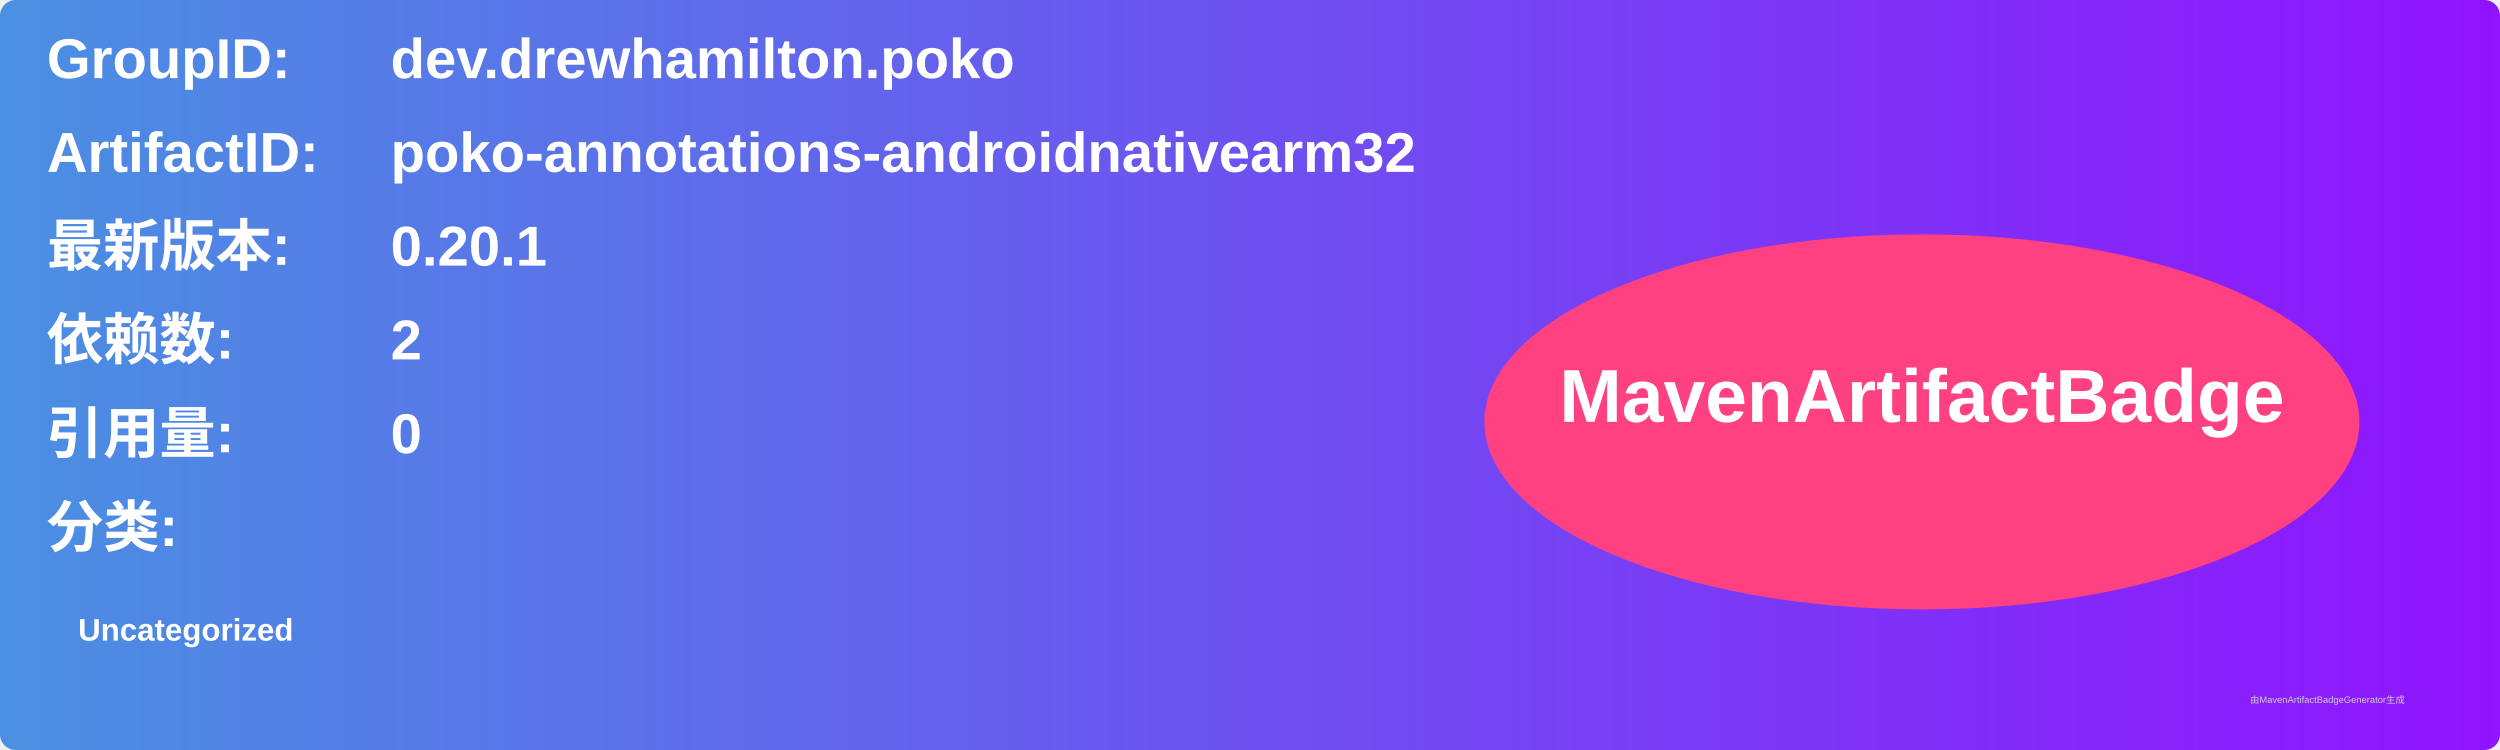
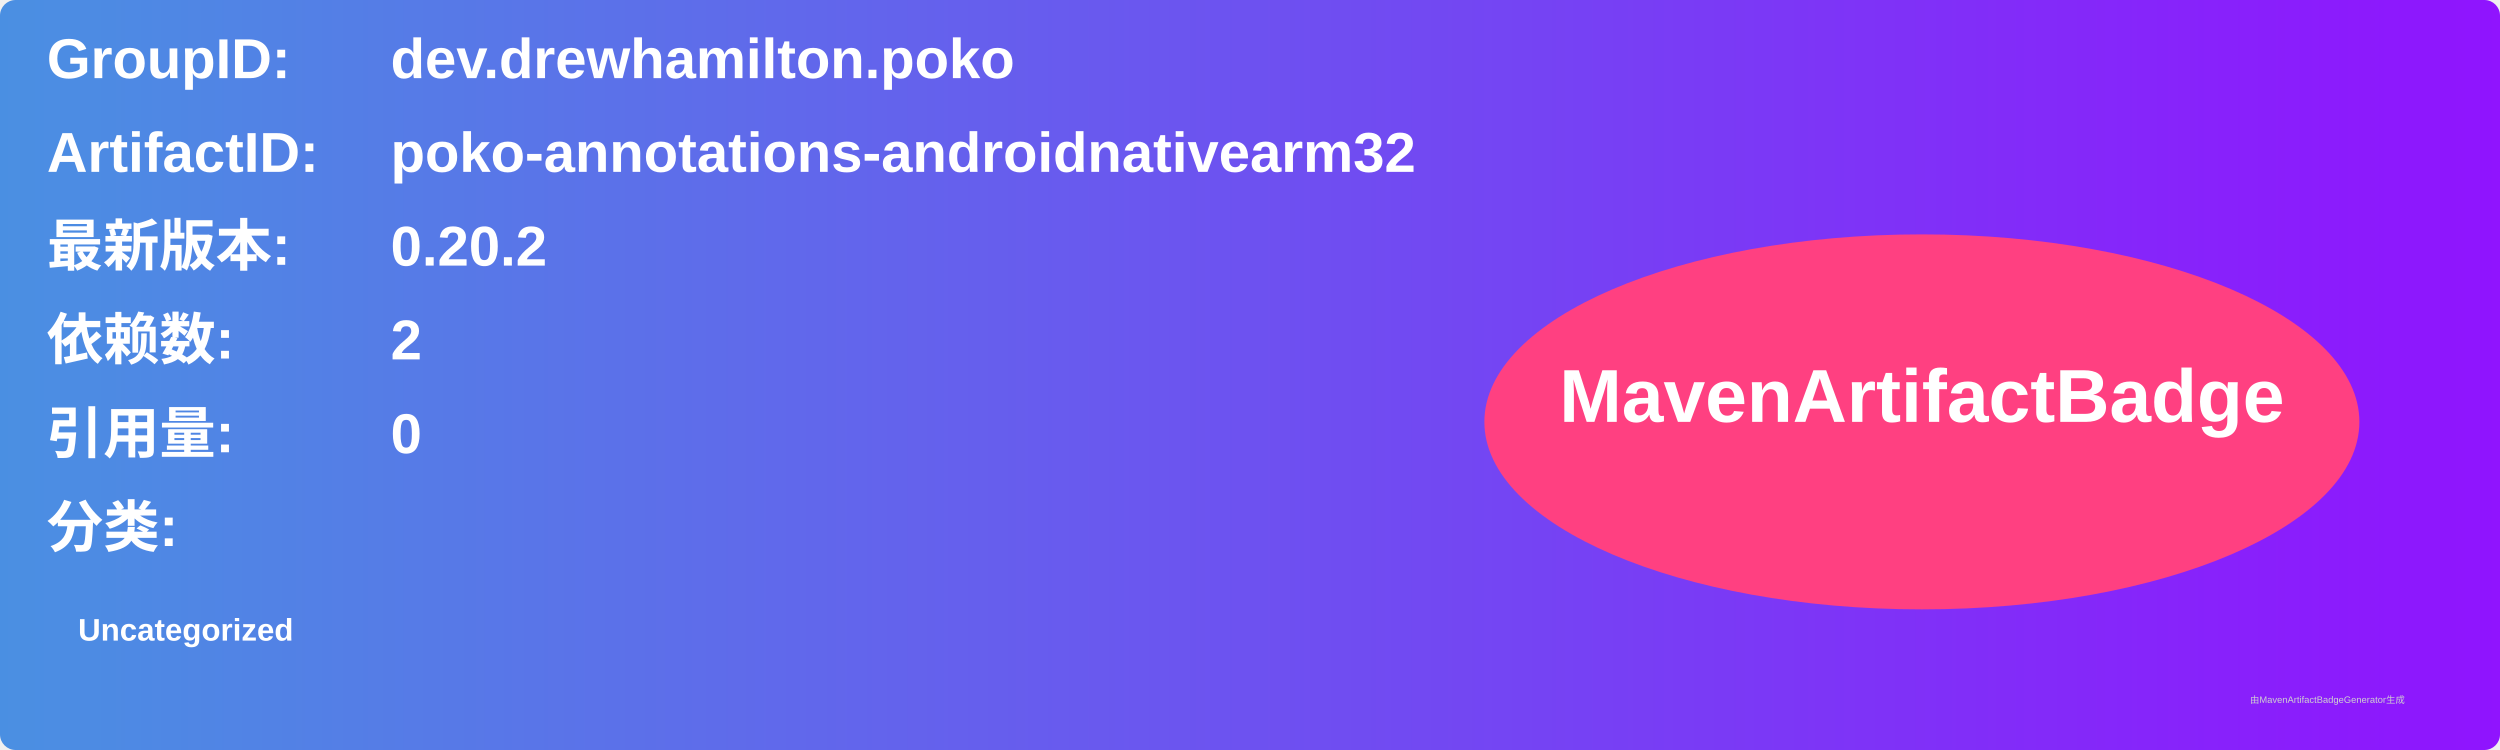
<svg xmlns="http://www.w3.org/2000/svg" width="800" height="240" viewBox="0 0 800 240">
  <linearGradient id="grad" x1="0%" y1="0%" x2="100%" y2="0%">
    <stop offset="0%" stop-color="#4a90e2" />
    <stop offset="100%" stop-color="#9013fe" />
  </linearGradient>
  <rect width="100%" height="100%" rx="5" ry="5" fill="url(#grad)" />
  <g transform="translate(15, 15)">
    <text x="0" y="10" font-family="Arial" font-size="18" fill="white" font-weight="bold" width="260">GroupID:</text>
    <text x="110" y="10" font-family="Arial" font-size="18" fill="white" font-weight="bold" width="460">dev.drewhamilton.poko</text>
    <text x="0" y="40" font-family="Arial" font-size="18" fill="white" font-weight="bold" width="260">ArtifactID:</text>
    <text x="110" y="40" font-family="Arial" font-size="18" fill="white" font-weight="bold" width="460">poko-annotations-androidnativearm32</text>
    <text x="0" y="70" font-family="Arial" font-size="18" fill="white" font-weight="bold">最新版本:</text>
    <text x="110" y="70" font-family="Arial" font-size="18" fill="white" font-weight="bold">
-       <tspan font-weight="bold">0.20.1</tspan>
+       <tspan font-weight="bold">0.20.2</tspan>
    </text>
    <text x="0" y="100" font-family="Arial" font-size="18" fill="white" font-weight="bold">依赖数: </text>
    <text x="110" y="100" font-family="Arial" font-size="18" fill="white">
      <tspan font-weight="bold">2</tspan>
    </text>
    <text x="0" y="130" font-family="Arial" font-size="18" fill="white" font-weight="bold">引用量: </text>
    <text x="110" y="130" font-family="Arial" font-size="18" fill="white">
      <tspan font-weight="bold">0</tspan>
    </text>
    <text x="0" y="160" font-family="Arial" font-size="18" fill="white" font-weight="bold">分类:</text>
    <text x="10" y="190" font-family="Arial" font-size="10" fill="white">
      <tspan font-weight="bold">Uncategorized</tspan>
    </text>
    <ellipse cx="600" cy="120" rx="140" ry="60" fill="#ff4081" />
    <text x="600" y="120" text-anchor="middle" font-family="Arial" font-size="24" fill="white" font-weight="bold">MavenArtifactBadge</text>
  </g>
  <text x="720" y="225" font-family="Arial" font-size="3" fill="#d0d0d0">由MavenArtifactBadgeGenerator生成</text>
</svg>
